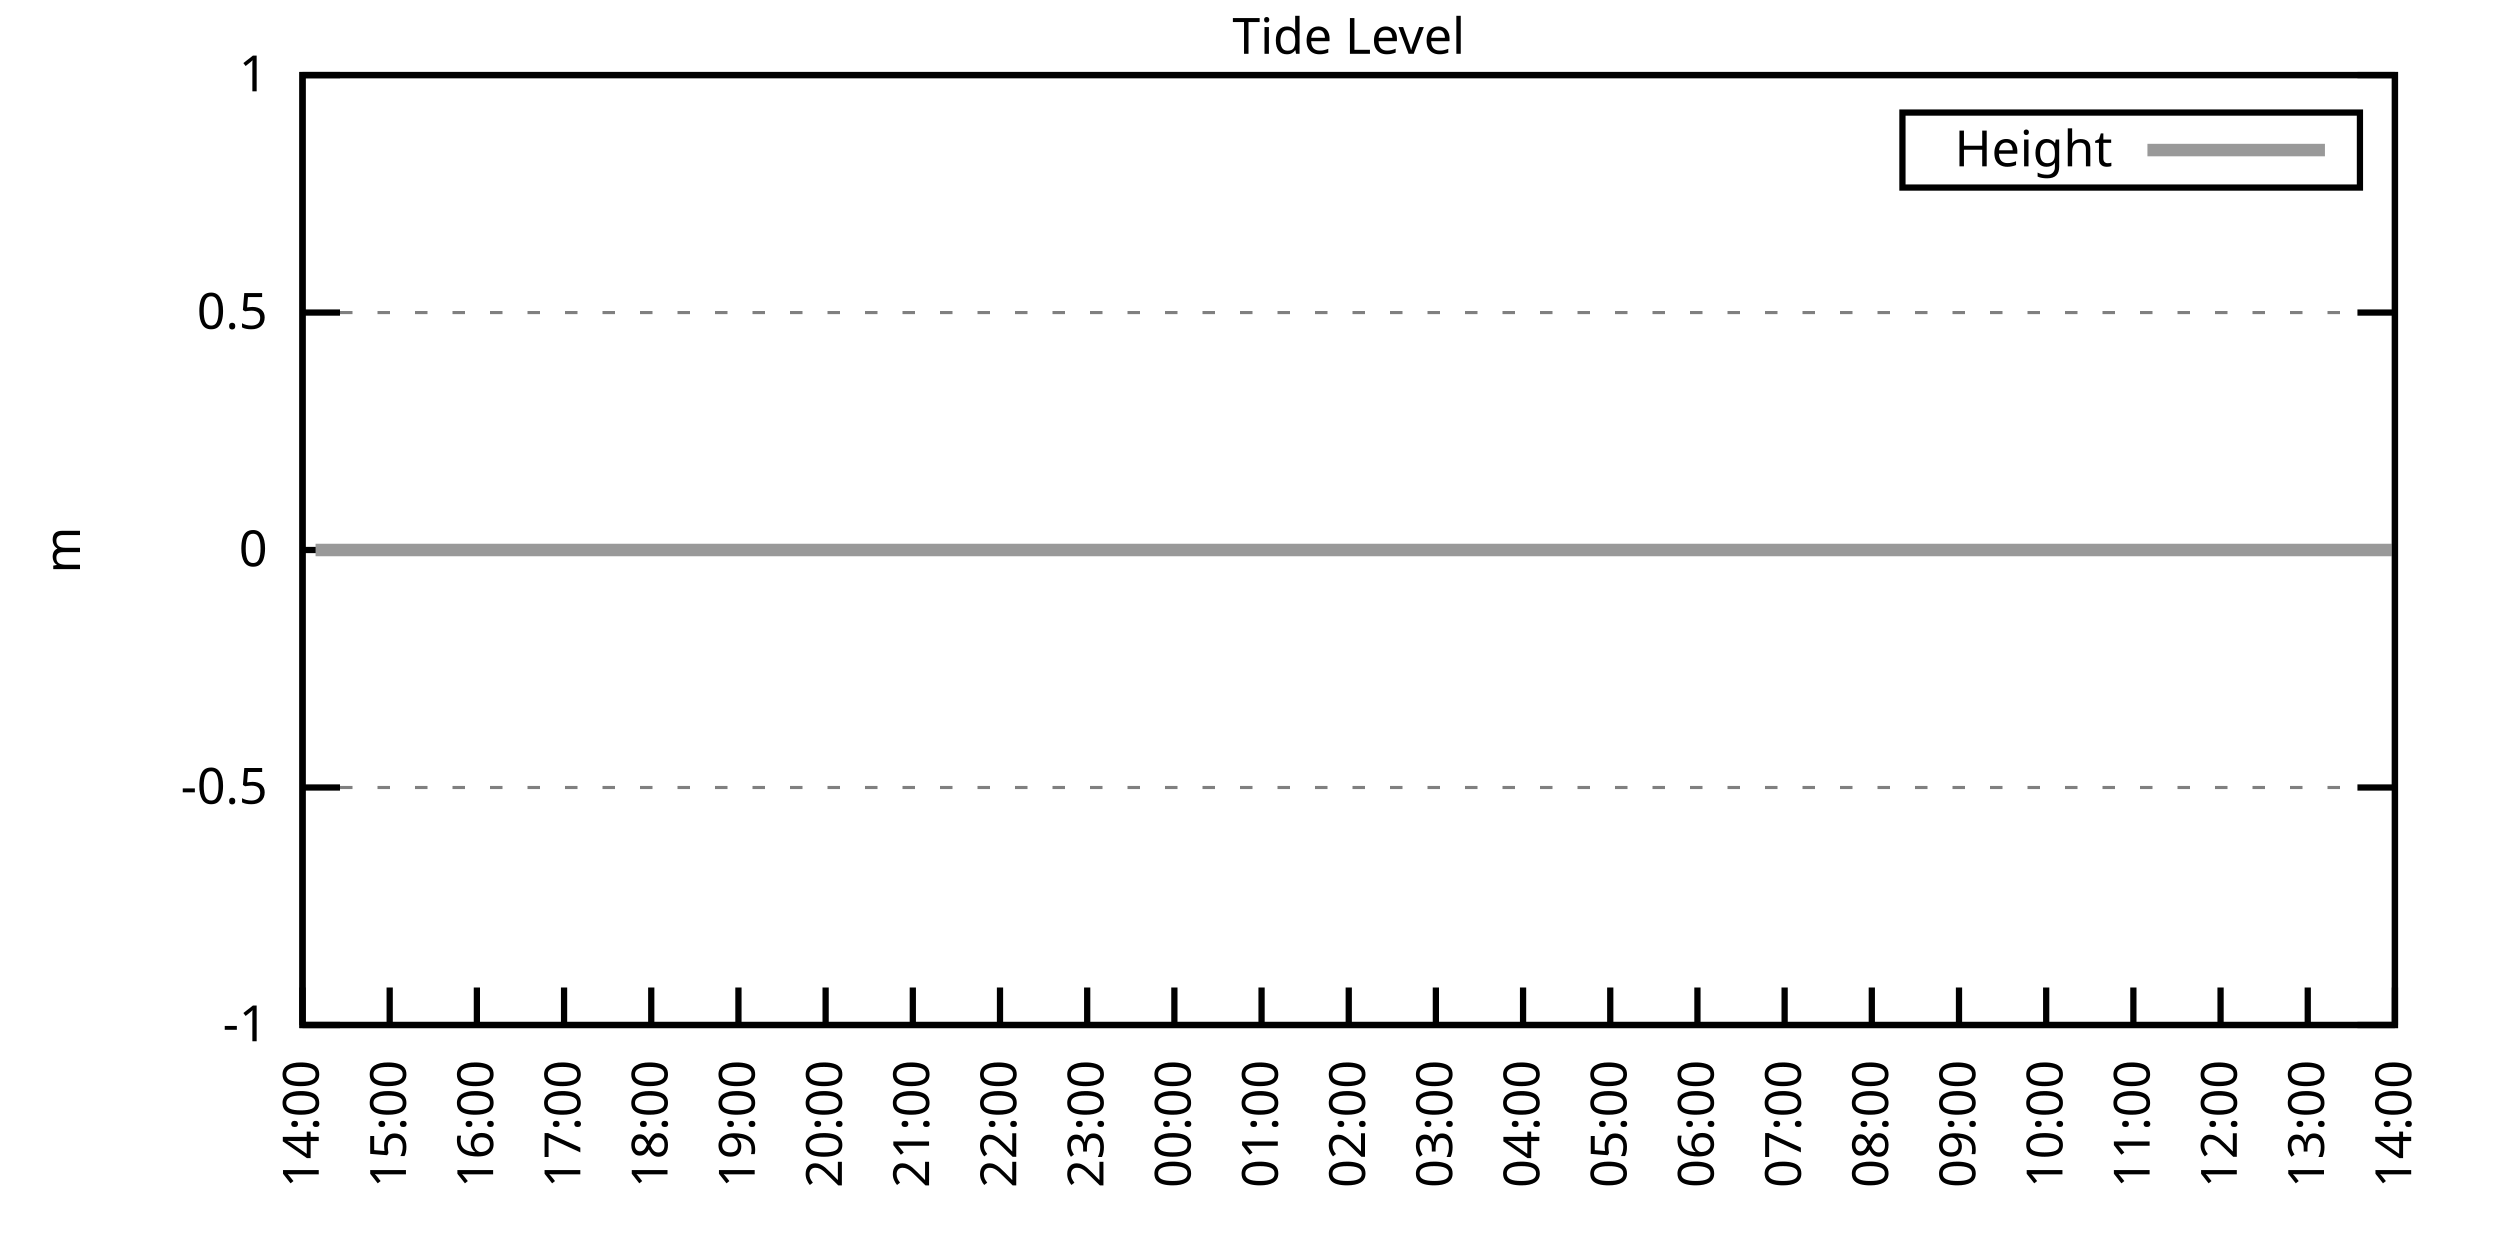
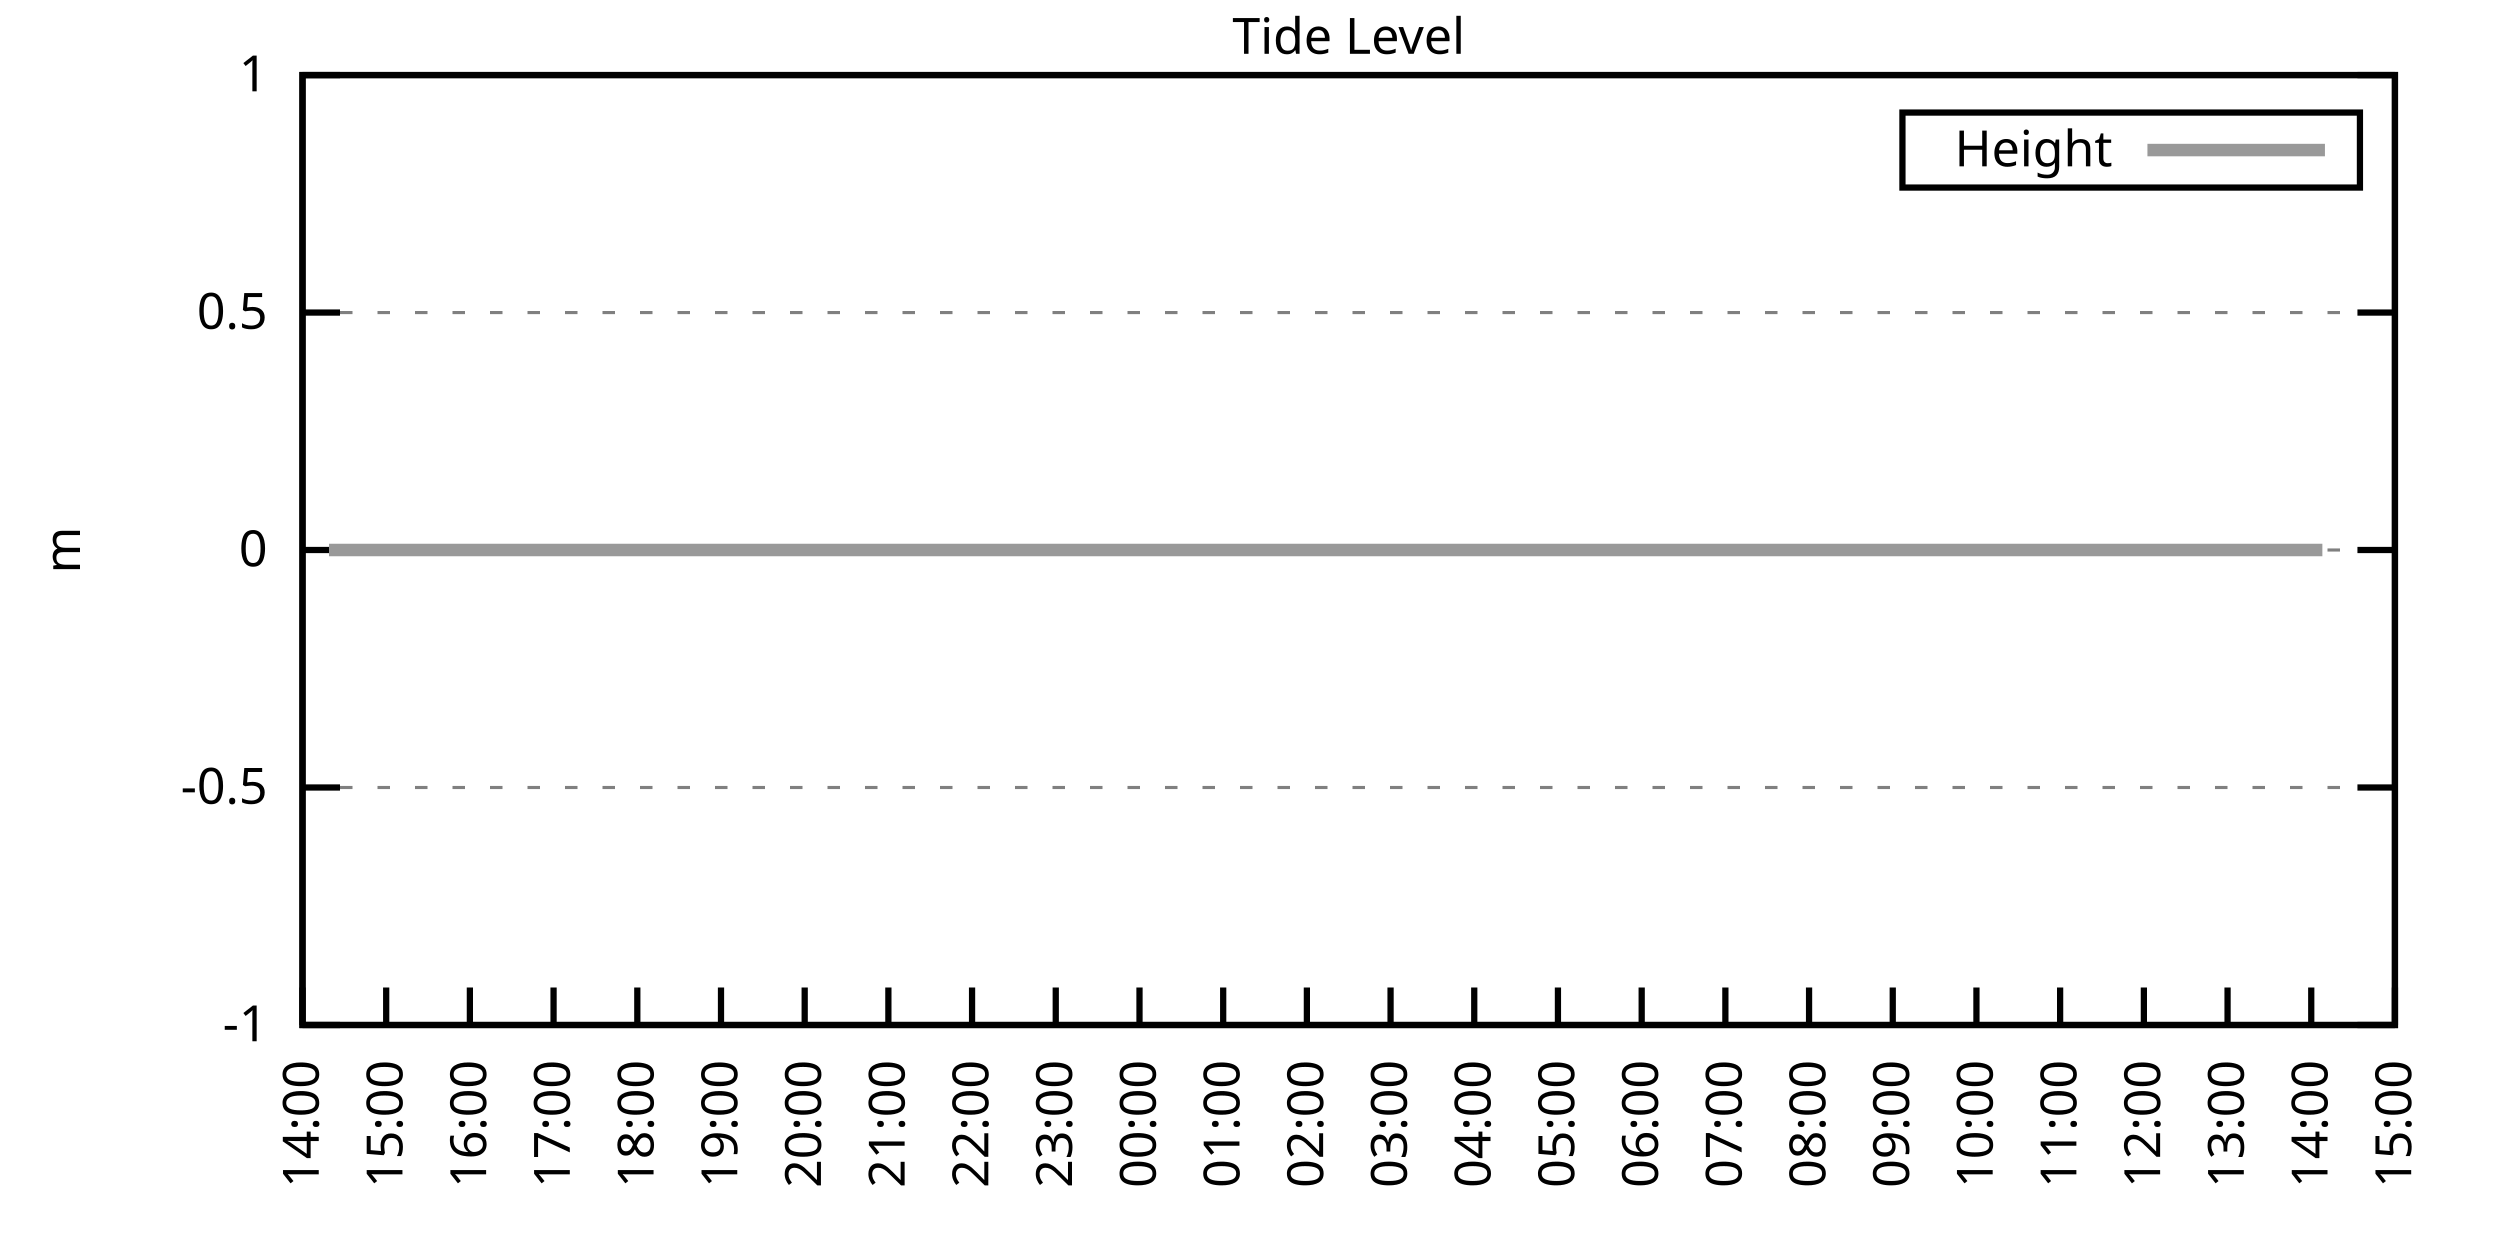
<svg xmlns="http://www.w3.org/2000/svg" xmlns:xlink="http://www.w3.org/1999/xlink" width="400" height="200" viewBox="0 0 400 200">
  <g id="gnuplot_canvas">
    <rect x="0" y="0" width="400" height="200" fill="none" />
    <defs>
      <circle id="gpDot" r="0.5" stroke-width="0.5" stroke="currentColor" />
      <path id="gpPt0" stroke-width="0.333" stroke="currentColor" d="M-1,0 h2 M0,-1 v2" />
      <path id="gpPt1" stroke-width="0.333" stroke="currentColor" d="M-1,-1 L1,1 M1,-1 L-1,1" />
      <path id="gpPt2" stroke-width="0.333" stroke="currentColor" d="M-1,0 L1,0 M0,-1 L0,1 M-1,-1 L1,1 M-1,1 L1,-1" />
      <rect id="gpPt3" stroke-width="0.333" stroke="currentColor" x="-1" y="-1" width="2" height="2" />
      <rect id="gpPt4" stroke-width="0.333" stroke="currentColor" fill="currentColor" x="-1" y="-1" width="2" height="2" />
      <circle id="gpPt5" stroke-width="0.333" stroke="currentColor" cx="0" cy="0" r="1" />
      <use xlink:href="#gpPt5" id="gpPt6" fill="currentColor" stroke="none" />
      <path id="gpPt7" stroke-width="0.333" stroke="currentColor" d="M0,-1.33 L-1.33,0.67 L1.33,0.67 z" />
      <use xlink:href="#gpPt7" id="gpPt8" fill="currentColor" stroke="none" />
      <use xlink:href="#gpPt7" id="gpPt9" stroke="currentColor" transform="rotate(180)" />
      <use xlink:href="#gpPt9" id="gpPt10" fill="currentColor" stroke="none" />
      <use xlink:href="#gpPt3" id="gpPt11" stroke="currentColor" transform="rotate(45)" />
      <use xlink:href="#gpPt11" id="gpPt12" fill="currentColor" stroke="none" />
      <path id="gpPt13" stroke-width="0.333" stroke="currentColor" d="M0,1.330 L1.265,0.411 L0.782,-1.067 L-0.782,-1.076 L-1.265,0.411 z" />
      <use xlink:href="#gpPt13" id="gpPt14" fill="currentColor" stroke="none" />
      <filter id="textbox" filterUnits="objectBoundingBox" x="0" y="0" height="1" width="1">
        <feFlood flood-color="white" flood-opacity="1" result="bgnd" />
        <feComposite in="SourceGraphic" in2="bgnd" operator="atop" />
      </filter>
      <filter id="greybox" filterUnits="objectBoundingBox" x="0" y="0" height="1" width="1">
        <feFlood flood-color="lightgrey" flood-opacity="1" result="grey" />
        <feComposite in="SourceGraphic" in2="grey" operator="atop" />
      </filter>
    </defs>
    <g fill="none" color="white" stroke="currentColor" stroke-width="1.00" stroke-linecap="butt" stroke-linejoin="miter">
</g>
    <g fill="none" color="black" stroke="currentColor" stroke-width="1.00" stroke-linecap="butt" stroke-linejoin="miter">
      <g stroke="none" shape-rendering="crispEdges">
        <polygon fill="rgb(255, 255, 255)" points="48.40,164.00 383.18,164.00 383.18,12.02 48.40,12.02 " />
      </g>
    </g>
    <g fill="none" color="black" stroke="currentColor" stroke-width="1.00" stroke-linecap="butt" stroke-linejoin="miter">
</g>
    <g fill="none" color="black" stroke="black" stroke-width="0.50" stroke-linecap="butt" stroke-linejoin="miter">
</g>
    <g fill="none" color="gray" stroke="currentColor" stroke-width="0.50" stroke-linecap="butt" stroke-linejoin="miter">
      <path stroke="gray" stroke-dasharray="2,4" class="gridline" d="M48.40,164.00 L383.19,164.00  " />
    </g>
    <g fill="none" color="gray" stroke="gray" stroke-width="1.00" stroke-linecap="butt" stroke-linejoin="miter">
</g>
    <g fill="none" color="black" stroke="currentColor" stroke-width="1.00" stroke-linecap="butt" stroke-linejoin="miter">
      <path stroke="black" d="M48.40,164.00 L54.40,164.00 M383.19,164.00 L377.19,164.00  " />
      <g transform="translate(42.80,166.60)" stroke="none" fill="black" font-family="Sans" font-size="8.00" text-anchor="end">
        <text>
          <tspan font-family="Sans">-1</tspan>
        </text>
      </g>
    </g>
    <g fill="none" color="black" stroke="currentColor" stroke-width="1.00" stroke-linecap="butt" stroke-linejoin="miter">
</g>
    <g fill="none" color="black" stroke="black" stroke-width="0.50" stroke-linecap="butt" stroke-linejoin="miter">
</g>
    <g fill="none" color="gray" stroke="currentColor" stroke-width="0.50" stroke-linecap="butt" stroke-linejoin="miter">
      <path stroke="gray" stroke-dasharray="2,4" class="gridline" d="M48.40,126.00 L383.19,126.00  " />
    </g>
    <g fill="none" color="gray" stroke="gray" stroke-width="1.00" stroke-linecap="butt" stroke-linejoin="miter">
</g>
    <g fill="none" color="black" stroke="currentColor" stroke-width="1.00" stroke-linecap="butt" stroke-linejoin="miter">
      <path stroke="black" d="M48.40,126.00 L54.40,126.00 M383.19,126.00 L377.19,126.00  " />
      <g transform="translate(42.80,128.60)" stroke="none" fill="black" font-family="Sans" font-size="8.00" text-anchor="end">
        <text>
          <tspan font-family="Sans">-0.5</tspan>
        </text>
      </g>
    </g>
    <g fill="none" color="black" stroke="currentColor" stroke-width="1.00" stroke-linecap="butt" stroke-linejoin="miter">
</g>
    <g fill="none" color="black" stroke="black" stroke-width="0.50" stroke-linecap="butt" stroke-linejoin="miter">
</g>
    <g fill="none" color="gray" stroke="currentColor" stroke-width="0.50" stroke-linecap="butt" stroke-linejoin="miter">
      <path stroke="gray" stroke-dasharray="2,4" class="gridline" d="M48.40,88.00 L383.19,88.00  " />
    </g>
    <g fill="none" color="gray" stroke="gray" stroke-width="1.00" stroke-linecap="butt" stroke-linejoin="miter">
</g>
    <g fill="none" color="black" stroke="currentColor" stroke-width="1.00" stroke-linecap="butt" stroke-linejoin="miter">
      <path stroke="black" d="M48.40,88.00 L54.40,88.00 M383.19,88.00 L377.19,88.00  " />
      <g transform="translate(42.80,90.60)" stroke="none" fill="black" font-family="Sans" font-size="8.00" text-anchor="end">
        <text>
          <tspan font-family="Sans"> 0</tspan>
        </text>
      </g>
    </g>
    <g fill="none" color="black" stroke="currentColor" stroke-width="1.00" stroke-linecap="butt" stroke-linejoin="miter">
</g>
    <g fill="none" color="black" stroke="black" stroke-width="0.50" stroke-linecap="butt" stroke-linejoin="miter">
</g>
    <g fill="none" color="gray" stroke="currentColor" stroke-width="0.50" stroke-linecap="butt" stroke-linejoin="miter">
      <path stroke="gray" stroke-dasharray="2,4" class="gridline" d="M48.40,50.01 L383.19,50.01  " />
    </g>
    <g fill="none" color="gray" stroke="gray" stroke-width="1.00" stroke-linecap="butt" stroke-linejoin="miter">
</g>
    <g fill="none" color="black" stroke="currentColor" stroke-width="1.00" stroke-linecap="butt" stroke-linejoin="miter">
      <path stroke="black" d="M48.40,50.01 L54.40,50.01 M383.19,50.01 L377.19,50.01  " />
      <g transform="translate(42.80,52.61)" stroke="none" fill="black" font-family="Sans" font-size="8.00" text-anchor="end">
        <text>
          <tspan font-family="Sans"> 0.5</tspan>
        </text>
      </g>
    </g>
    <g fill="none" color="black" stroke="currentColor" stroke-width="1.00" stroke-linecap="butt" stroke-linejoin="miter">
</g>
    <g fill="none" color="black" stroke="black" stroke-width="0.50" stroke-linecap="butt" stroke-linejoin="miter">
</g>
    <g fill="none" color="gray" stroke="currentColor" stroke-width="0.50" stroke-linecap="butt" stroke-linejoin="miter">
      <path stroke="gray" stroke-dasharray="2,4" class="gridline" d="M48.40,12.01 L383.19,12.01  " />
    </g>
    <g fill="none" color="gray" stroke="gray" stroke-width="1.00" stroke-linecap="butt" stroke-linejoin="miter">
</g>
    <g fill="none" color="black" stroke="currentColor" stroke-width="1.00" stroke-linecap="butt" stroke-linejoin="miter">
      <path stroke="black" d="M48.40,12.01 L54.40,12.01 M383.19,12.01 L377.19,12.01  " />
      <g transform="translate(42.80,14.61)" stroke="none" fill="black" font-family="Sans" font-size="8.00" text-anchor="end">
        <text>
          <tspan font-family="Sans"> 1</tspan>
        </text>
      </g>
    </g>
    <g fill="none" color="black" stroke="currentColor" stroke-width="1.00" stroke-linecap="butt" stroke-linejoin="miter">
      <path stroke="black" d="M48.40,164.00 L48.40,158.00  " />
      <g transform="translate(51.00,169.60) rotate(270.00)" stroke="none" fill="black" font-family="Sans" font-size="8.00" text-anchor="end">
        <text>
          <tspan font-family="Sans">14:00</tspan>
        </text>
      </g>
    </g>
    <g fill="none" color="black" stroke="currentColor" stroke-width="1.00" stroke-linecap="butt" stroke-linejoin="miter">
-       <path stroke="black" d="M62.35,164.00 L62.35,158.00  " />
-       <g transform="translate(64.95,169.60) rotate(270.00)" stroke="none" fill="black" font-family="Sans" font-size="8.00" text-anchor="end">
+       <path stroke="black" d="M61.79,164.00 L61.79,158.00  " />
+       <g transform="translate(64.39,169.60) rotate(270.00)" stroke="none" fill="black" font-family="Sans" font-size="8.00" text-anchor="end">
        <text>
          <tspan font-family="Sans">15:00</tspan>
        </text>
      </g>
    </g>
    <g fill="none" color="black" stroke="currentColor" stroke-width="1.00" stroke-linecap="butt" stroke-linejoin="miter">
-       <path stroke="black" d="M76.30,164.00 L76.30,158.00  " />
-       <g transform="translate(78.90,169.60) rotate(270.00)" stroke="none" fill="black" font-family="Sans" font-size="8.00" text-anchor="end">
+       <path stroke="black" d="M75.18,164.00 L75.18,158.00  " />
+       <g transform="translate(77.78,169.60) rotate(270.00)" stroke="none" fill="black" font-family="Sans" font-size="8.00" text-anchor="end">
        <text>
          <tspan font-family="Sans">16:00</tspan>
        </text>
      </g>
    </g>
    <g fill="none" color="black" stroke="currentColor" stroke-width="1.00" stroke-linecap="butt" stroke-linejoin="miter">
-       <path stroke="black" d="M90.25,164.00 L90.25,158.00  " />
-       <g transform="translate(92.85,169.60) rotate(270.00)" stroke="none" fill="black" font-family="Sans" font-size="8.00" text-anchor="end">
+       <path stroke="black" d="M88.57,164.00 L88.57,158.00  " />
+       <g transform="translate(91.17,169.60) rotate(270.00)" stroke="none" fill="black" font-family="Sans" font-size="8.00" text-anchor="end">
        <text>
          <tspan font-family="Sans">17:00</tspan>
        </text>
      </g>
    </g>
    <g fill="none" color="black" stroke="currentColor" stroke-width="1.00" stroke-linecap="butt" stroke-linejoin="miter">
-       <path stroke="black" d="M104.20,164.00 L104.20,158.00  " />
-       <g transform="translate(106.80,169.60) rotate(270.00)" stroke="none" fill="black" font-family="Sans" font-size="8.00" text-anchor="end">
+       <path stroke="black" d="M101.97,164.00 L101.97,158.00  " />
+       <g transform="translate(104.57,169.60) rotate(270.00)" stroke="none" fill="black" font-family="Sans" font-size="8.00" text-anchor="end">
        <text>
          <tspan font-family="Sans">18:00</tspan>
        </text>
      </g>
    </g>
    <g fill="none" color="black" stroke="currentColor" stroke-width="1.00" stroke-linecap="butt" stroke-linejoin="miter">
-       <path stroke="black" d="M118.15,164.00 L118.15,158.00  " />
-       <g transform="translate(120.75,169.60) rotate(270.00)" stroke="none" fill="black" font-family="Sans" font-size="8.00" text-anchor="end">
+       <path stroke="black" d="M115.36,164.00 L115.36,158.00  " />
+       <g transform="translate(117.96,169.60) rotate(270.00)" stroke="none" fill="black" font-family="Sans" font-size="8.00" text-anchor="end">
        <text>
          <tspan font-family="Sans">19:00</tspan>
        </text>
      </g>
    </g>
    <g fill="none" color="black" stroke="currentColor" stroke-width="1.00" stroke-linecap="butt" stroke-linejoin="miter">
-       <path stroke="black" d="M132.10,164.00 L132.10,158.00  " />
-       <g transform="translate(134.70,169.60) rotate(270.00)" stroke="none" fill="black" font-family="Sans" font-size="8.00" text-anchor="end">
+       <path stroke="black" d="M128.75,164.00 L128.75,158.00  " />
+       <g transform="translate(131.35,169.60) rotate(270.00)" stroke="none" fill="black" font-family="Sans" font-size="8.00" text-anchor="end">
        <text>
          <tspan font-family="Sans">20:00</tspan>
        </text>
      </g>
    </g>
    <g fill="none" color="black" stroke="currentColor" stroke-width="1.00" stroke-linecap="butt" stroke-linejoin="miter">
-       <path stroke="black" d="M146.05,164.00 L146.05,158.00  " />
-       <g transform="translate(148.65,169.60) rotate(270.00)" stroke="none" fill="black" font-family="Sans" font-size="8.00" text-anchor="end">
+       <path stroke="black" d="M142.14,164.00 L142.14,158.00  " />
+       <g transform="translate(144.74,169.60) rotate(270.00)" stroke="none" fill="black" font-family="Sans" font-size="8.00" text-anchor="end">
        <text>
          <tspan font-family="Sans">21:00</tspan>
        </text>
      </g>
    </g>
    <g fill="none" color="black" stroke="currentColor" stroke-width="1.00" stroke-linecap="butt" stroke-linejoin="miter">
-       <path stroke="black" d="M160.00,164.00 L160.00,158.00  " />
-       <g transform="translate(162.60,169.60) rotate(270.00)" stroke="none" fill="black" font-family="Sans" font-size="8.00" text-anchor="end">
+       <path stroke="black" d="M155.53,164.00 L155.53,158.00  " />
+       <g transform="translate(158.13,169.60) rotate(270.00)" stroke="none" fill="black" font-family="Sans" font-size="8.00" text-anchor="end">
        <text>
          <tspan font-family="Sans">22:00</tspan>
        </text>
      </g>
    </g>
    <g fill="none" color="black" stroke="currentColor" stroke-width="1.00" stroke-linecap="butt" stroke-linejoin="miter">
-       <path stroke="black" d="M173.95,164.00 L173.95,158.00  " />
-       <g transform="translate(176.55,169.60) rotate(270.00)" stroke="none" fill="black" font-family="Sans" font-size="8.00" text-anchor="end">
+       <path stroke="black" d="M168.92,164.00 L168.92,158.00  " />
+       <g transform="translate(171.52,169.60) rotate(270.00)" stroke="none" fill="black" font-family="Sans" font-size="8.00" text-anchor="end">
        <text>
          <tspan font-family="Sans">23:00</tspan>
        </text>
      </g>
    </g>
    <g fill="none" color="black" stroke="currentColor" stroke-width="1.00" stroke-linecap="butt" stroke-linejoin="miter">
-       <path stroke="black" d="M187.90,164.00 L187.90,158.00  " />
-       <g transform="translate(190.50,169.60) rotate(270.00)" stroke="none" fill="black" font-family="Sans" font-size="8.00" text-anchor="end">
+       <path stroke="black" d="M182.32,164.00 L182.32,158.00  " />
+       <g transform="translate(184.92,169.60) rotate(270.00)" stroke="none" fill="black" font-family="Sans" font-size="8.00" text-anchor="end">
        <text>
          <tspan font-family="Sans">00:00</tspan>
        </text>
      </g>
    </g>
    <g fill="none" color="black" stroke="currentColor" stroke-width="1.00" stroke-linecap="butt" stroke-linejoin="miter">
-       <path stroke="black" d="M201.85,164.00 L201.85,158.00  " />
-       <g transform="translate(204.45,169.60) rotate(270.00)" stroke="none" fill="black" font-family="Sans" font-size="8.00" text-anchor="end">
+       <path stroke="black" d="M195.71,164.00 L195.71,158.00  " />
+       <g transform="translate(198.31,169.60) rotate(270.00)" stroke="none" fill="black" font-family="Sans" font-size="8.00" text-anchor="end">
        <text>
          <tspan font-family="Sans">01:00</tspan>
        </text>
      </g>
    </g>
    <g fill="none" color="black" stroke="currentColor" stroke-width="1.00" stroke-linecap="butt" stroke-linejoin="miter">
-       <path stroke="black" d="M215.80,164.00 L215.80,158.00  " />
-       <g transform="translate(218.40,169.60) rotate(270.00)" stroke="none" fill="black" font-family="Sans" font-size="8.00" text-anchor="end">
+       <path stroke="black" d="M209.10,164.00 L209.10,158.00  " />
+       <g transform="translate(211.70,169.60) rotate(270.00)" stroke="none" fill="black" font-family="Sans" font-size="8.00" text-anchor="end">
        <text>
          <tspan font-family="Sans">02:00</tspan>
        </text>
      </g>
    </g>
    <g fill="none" color="black" stroke="currentColor" stroke-width="1.00" stroke-linecap="butt" stroke-linejoin="miter">
-       <path stroke="black" d="M229.74,164.00 L229.74,158.00  " />
-       <g transform="translate(232.34,169.60) rotate(270.00)" stroke="none" fill="black" font-family="Sans" font-size="8.00" text-anchor="end">
+       <path stroke="black" d="M222.49,164.00 L222.49,158.00  " />
+       <g transform="translate(225.09,169.60) rotate(270.00)" stroke="none" fill="black" font-family="Sans" font-size="8.00" text-anchor="end">
        <text>
          <tspan font-family="Sans">03:00</tspan>
        </text>
      </g>
    </g>
    <g fill="none" color="black" stroke="currentColor" stroke-width="1.00" stroke-linecap="butt" stroke-linejoin="miter">
-       <path stroke="black" d="M243.69,164.00 L243.69,158.00  " />
-       <g transform="translate(246.29,169.60) rotate(270.00)" stroke="none" fill="black" font-family="Sans" font-size="8.00" text-anchor="end">
+       <path stroke="black" d="M235.88,164.00 L235.88,158.00  " />
+       <g transform="translate(238.48,169.60) rotate(270.00)" stroke="none" fill="black" font-family="Sans" font-size="8.00" text-anchor="end">
        <text>
          <tspan font-family="Sans">04:00</tspan>
        </text>
      </g>
    </g>
    <g fill="none" color="black" stroke="currentColor" stroke-width="1.00" stroke-linecap="butt" stroke-linejoin="miter">
-       <path stroke="black" d="M257.64,164.00 L257.64,158.00  " />
-       <g transform="translate(260.24,169.60) rotate(270.00)" stroke="none" fill="black" font-family="Sans" font-size="8.00" text-anchor="end">
+       <path stroke="black" d="M249.27,164.00 L249.27,158.00  " />
+       <g transform="translate(251.87,169.60) rotate(270.00)" stroke="none" fill="black" font-family="Sans" font-size="8.00" text-anchor="end">
        <text>
          <tspan font-family="Sans">05:00</tspan>
        </text>
      </g>
    </g>
    <g fill="none" color="black" stroke="currentColor" stroke-width="1.00" stroke-linecap="butt" stroke-linejoin="miter">
-       <path stroke="black" d="M271.59,164.00 L271.59,158.00  " />
-       <g transform="translate(274.19,169.60) rotate(270.00)" stroke="none" fill="black" font-family="Sans" font-size="8.00" text-anchor="end">
+       <path stroke="black" d="M262.67,164.00 L262.67,158.00  " />
+       <g transform="translate(265.27,169.60) rotate(270.00)" stroke="none" fill="black" font-family="Sans" font-size="8.00" text-anchor="end">
        <text>
          <tspan font-family="Sans">06:00</tspan>
        </text>
      </g>
    </g>
    <g fill="none" color="black" stroke="currentColor" stroke-width="1.00" stroke-linecap="butt" stroke-linejoin="miter">
-       <path stroke="black" d="M285.54,164.00 L285.54,158.00  " />
-       <g transform="translate(288.14,169.60) rotate(270.00)" stroke="none" fill="black" font-family="Sans" font-size="8.00" text-anchor="end">
+       <path stroke="black" d="M276.06,164.00 L276.06,158.00  " />
+       <g transform="translate(278.66,169.60) rotate(270.00)" stroke="none" fill="black" font-family="Sans" font-size="8.00" text-anchor="end">
        <text>
          <tspan font-family="Sans">07:00</tspan>
        </text>
      </g>
    </g>
    <g fill="none" color="black" stroke="currentColor" stroke-width="1.00" stroke-linecap="butt" stroke-linejoin="miter">
-       <path stroke="black" d="M299.49,164.00 L299.49,158.00  " />
-       <g transform="translate(302.09,169.60) rotate(270.00)" stroke="none" fill="black" font-family="Sans" font-size="8.00" text-anchor="end">
+       <path stroke="black" d="M289.45,164.00 L289.45,158.00  " />
+       <g transform="translate(292.05,169.60) rotate(270.00)" stroke="none" fill="black" font-family="Sans" font-size="8.00" text-anchor="end">
        <text>
          <tspan font-family="Sans">08:00</tspan>
        </text>
      </g>
    </g>
    <g fill="none" color="black" stroke="currentColor" stroke-width="1.00" stroke-linecap="butt" stroke-linejoin="miter">
-       <path stroke="black" d="M313.44,164.00 L313.44,158.00  " />
-       <g transform="translate(316.04,169.60) rotate(270.00)" stroke="none" fill="black" font-family="Sans" font-size="8.00" text-anchor="end">
+       <path stroke="black" d="M302.84,164.00 L302.84,158.00  " />
+       <g transform="translate(305.44,169.60) rotate(270.00)" stroke="none" fill="black" font-family="Sans" font-size="8.00" text-anchor="end">
        <text>
          <tspan font-family="Sans">09:00</tspan>
        </text>
      </g>
    </g>
    <g fill="none" color="black" stroke="currentColor" stroke-width="1.00" stroke-linecap="butt" stroke-linejoin="miter">
-       <path stroke="black" d="M327.39,164.00 L327.39,158.00  " />
-       <g transform="translate(329.99,169.60) rotate(270.00)" stroke="none" fill="black" font-family="Sans" font-size="8.00" text-anchor="end">
+       <path stroke="black" d="M316.23,164.00 L316.23,158.00  " />
+       <g transform="translate(318.83,169.60) rotate(270.00)" stroke="none" fill="black" font-family="Sans" font-size="8.00" text-anchor="end">
        <text>
          <tspan font-family="Sans">10:00</tspan>
        </text>
      </g>
    </g>
    <g fill="none" color="black" stroke="currentColor" stroke-width="1.00" stroke-linecap="butt" stroke-linejoin="miter">
-       <path stroke="black" d="M341.34,164.00 L341.34,158.00  " />
-       <g transform="translate(343.94,169.60) rotate(270.00)" stroke="none" fill="black" font-family="Sans" font-size="8.00" text-anchor="end">
+       <path stroke="black" d="M329.62,164.00 L329.62,158.00  " />
+       <g transform="translate(332.22,169.60) rotate(270.00)" stroke="none" fill="black" font-family="Sans" font-size="8.00" text-anchor="end">
        <text>
          <tspan font-family="Sans">11:00</tspan>
        </text>
      </g>
    </g>
    <g fill="none" color="black" stroke="currentColor" stroke-width="1.00" stroke-linecap="butt" stroke-linejoin="miter">
-       <path stroke="black" d="M355.29,164.00 L355.29,158.00  " />
-       <g transform="translate(357.89,169.60) rotate(270.00)" stroke="none" fill="black" font-family="Sans" font-size="8.00" text-anchor="end">
+       <path stroke="black" d="M343.02,164.00 L343.02,158.00  " />
+       <g transform="translate(345.62,169.60) rotate(270.00)" stroke="none" fill="black" font-family="Sans" font-size="8.00" text-anchor="end">
        <text>
          <tspan font-family="Sans">12:00</tspan>
        </text>
      </g>
    </g>
    <g fill="none" color="black" stroke="currentColor" stroke-width="1.00" stroke-linecap="butt" stroke-linejoin="miter">
-       <path stroke="black" d="M369.24,164.00 L369.24,158.00  " />
-       <g transform="translate(371.84,169.60) rotate(270.00)" stroke="none" fill="black" font-family="Sans" font-size="8.00" text-anchor="end">
+       <path stroke="black" d="M356.41,164.00 L356.41,158.00  " />
+       <g transform="translate(359.01,169.60) rotate(270.00)" stroke="none" fill="black" font-family="Sans" font-size="8.00" text-anchor="end">
        <text>
          <tspan font-family="Sans">13:00</tspan>
+         </text>
+       </g>
+     </g>
+     <g fill="none" color="black" stroke="currentColor" stroke-width="1.00" stroke-linecap="butt" stroke-linejoin="miter">
+       <path stroke="black" d="M369.80,164.00 L369.80,158.00  " />
+       <g transform="translate(372.40,169.60) rotate(270.00)" stroke="none" fill="black" font-family="Sans" font-size="8.00" text-anchor="end">
+         <text>
+           <tspan font-family="Sans">14:00</tspan>
        </text>
      </g>
    </g>
    <g fill="none" color="black" stroke="currentColor" stroke-width="1.00" stroke-linecap="butt" stroke-linejoin="miter">
      <path stroke="black" d="M383.19,164.00 L383.19,158.00  " />
      <g transform="translate(385.79,169.60) rotate(270.00)" stroke="none" fill="black" font-family="Sans" font-size="8.00" text-anchor="end">
        <text>
-           <tspan font-family="Sans">14:00</tspan>
+           <tspan font-family="Sans">15:00</tspan>
        </text>
      </g>
    </g>
    <g fill="none" color="black" stroke="currentColor" stroke-width="1.00" stroke-linecap="butt" stroke-linejoin="miter">
</g>
    <g fill="none" color="black" stroke="currentColor" stroke-width="1.00" stroke-linecap="butt" stroke-linejoin="miter">
      <path stroke="black" d="M48.40,12.01 L48.40,164.00 L383.19,164.00 L383.19,12.01 L48.40,12.01 Z  " />
    </g>
    <g fill="none" color="black" stroke="currentColor" stroke-width="1.00" stroke-linecap="butt" stroke-linejoin="miter">
</g>
    <g fill="none" color="black" stroke="currentColor" stroke-width="1.00" stroke-linecap="butt" stroke-linejoin="miter">
      <path stroke="black" d="M304.39,30.01 L304.39,18.01 L377.59,18.01 L377.59,30.01 L304.39,30.01 Z  " />
    </g>
    <g id="Tide_level_plot_1">
      <g fill="none" color="white" stroke="black" stroke-width="2.00" stroke-linecap="butt" stroke-linejoin="miter">
</g>
      <g fill="none" color="black" stroke="currentColor" stroke-width="2.00" stroke-linecap="butt" stroke-linejoin="miter">
        <g transform="translate(337.99,26.61)" stroke="none" fill="black" font-family="Sans" font-size="8.00" text-anchor="end">
          <text>
            <tspan font-family="Sans">Height</tspan>
          </text>
        </g>
      </g>
      <g fill="none" color="black" stroke="currentColor" stroke-width="2.00" stroke-linecap="butt" stroke-linejoin="miter">
-         <path stroke="rgb(153, 153, 153)" d="M343.59,24.01 L371.99,24.01 M50.49,88.00 L52.82,88.00 L54.91,88.00 L57.23,88.00 L59.56,88.00 L61.65,88.00   L64.44,88.00 L66.53,88.00 L68.86,88.00 L71.42,88.00 L83.04,88.00 L85.13,88.00 L87.69,88.00 L89.78,88.00   L92.11,88.00 L94.43,88.00 L96.76,88.00 L99.32,88.00 L101.64,88.00 L103.73,88.00 L106.06,88.00 L108.38,88.00   L110.71,88.00 L113.27,88.00 L115.59,88.00 L117.68,88.00 L119.78,88.00 L122.57,88.00 L124.66,88.00 L127.22,88.00   L129.54,88.00 L131.63,88.00 L134.19,88.00 L136.28,88.00 L138.84,88.00 L141.16,88.00 L143.26,88.00 L145.58,88.00   L147.91,88.00 L150.46,88.00 L152.56,88.00 L155.11,88.00 L157.21,88.00 L159.53,88.00 L161.62,88.00 L164.41,88.00   L166.74,88.00 L169.06,88.00 L171.39,88.00 L173.48,88.00 L175.81,88.00 L178.36,88.00 L180.46,88.00 L183.01,88.00   L185.34,88.00 L187.66,88.00 L189.76,88.00 L192.31,88.00 L194.64,88.00 L196.96,88.00 L198.59,88.00 L201.61,88.00   L203.71,88.00 L205.80,88.00 L208.36,88.00 L210.91,88.00 L213.01,88.00 L215.56,88.00 L217.89,88.00 L219.75,88.00   L222.30,88.00 L224.40,88.00 L227.19,88.00 L229.51,88.00 L231.60,88.00 L233.70,88.00 L236.25,88.00 L238.81,88.00   L241.14,88.00 L243.00,88.00 L245.79,88.00 L247.65,88.00 L250.20,88.00 L252.76,88.00 L254.85,88.00 L257.41,88.00   L259.50,88.00 L262.06,88.00 L264.39,88.00 L266.71,88.00 L268.80,88.00 L271.13,88.00 L273.69,88.00 L275.55,88.00   L278.10,88.00 L279.96,88.00 L282.75,88.00 L284.85,88.00 L287.64,88.00 L289.96,88.00 L292.05,88.00 L294.15,88.00   L296.70,88.00 L299.26,88.00 L301.12,88.00 L303.91,88.00 L305.77,88.00 L308.33,88.00 L310.88,88.00 L313.21,88.00   L315.30,88.00 L317.39,88.00 L319.95,88.00 L322.51,88.00 L324.83,88.00 L327.16,88.00 L329.25,88.00 L331.58,88.00   L333.90,88.00 L336.46,88.00 L338.55,88.00 L340.88,88.00 L343.20,88.00 L345.76,88.00 L347.85,88.00 L350.41,88.00   L352.50,88.00 L354.83,88.00 L357.15,88.00 L359.71,88.00 L361.80,88.00 L364.36,88.00 L366.68,88.00 L368.78,88.00   L371.10,88.00 L373.66,88.00 L375.98,88.00 L377.84,88.00 L380.40,88.00 L382.73,88.00  " />
+         <path stroke="rgb(153, 153, 153)" d="M343.59,24.01 L371.99,24.01 M52.64,88.00 L54.65,88.00 L56.88,88.00 L59.11,88.00 L61.12,88.00 L63.80,88.00   L65.81,88.00 L68.04,88.00 L70.50,88.00 L81.66,88.00 L83.66,88.00 L86.12,88.00 L88.13,88.00 L90.36,88.00   L92.59,88.00 L94.82,88.00 L97.28,88.00 L99.51,88.00 L101.52,88.00 L103.75,88.00 L105.98,88.00 L108.22,88.00   L110.67,88.00 L112.90,88.00 L114.91,88.00 L116.92,88.00 L119.60,88.00 L121.61,88.00 L124.06,88.00 L126.29,88.00   L128.30,88.00 L130.76,88.00 L132.77,88.00 L135.22,88.00 L137.45,88.00 L139.46,88.00 L141.69,88.00 L143.93,88.00   L146.38,88.00 L148.39,88.00 L150.85,88.00 L152.85,88.00 L155.09,88.00 L157.10,88.00 L159.77,88.00 L162.01,88.00   L164.24,88.00 L166.47,88.00 L168.48,88.00 L170.71,88.00 L173.17,88.00 L175.17,88.00 L177.63,88.00 L179.86,88.00   L182.09,88.00 L184.10,88.00 L186.56,88.00 L188.79,88.00 L191.02,88.00 L192.58,88.00 L195.48,88.00 L197.49,88.00   L199.50,88.00 L201.96,88.00 L204.41,88.00 L206.42,88.00 L208.88,88.00 L211.11,88.00 L212.89,88.00 L215.35,88.00   L217.36,88.00 L220.04,88.00 L222.27,88.00 L224.28,88.00 L226.29,88.00 L228.74,88.00 L231.20,88.00 L233.43,88.00   L235.21,88.00 L237.89,88.00 L239.68,88.00 L242.13,88.00 L244.59,88.00 L246.60,88.00 L249.05,88.00 L251.06,88.00   L253.51,88.00 L255.75,88.00 L257.98,88.00 L259.99,88.00 L262.22,88.00 L264.67,88.00 L266.46,88.00 L268.92,88.00   L270.70,88.00 L273.38,88.00 L275.39,88.00 L278.07,88.00 L280.30,88.00 L282.31,88.00 L284.32,88.00 L286.77,88.00   L289.23,88.00 L291.01,88.00 L293.69,88.00 L295.48,88.00 L297.93,88.00 L300.39,88.00 L302.62,88.00 L304.63,88.00   L306.63,88.00 L309.09,88.00 L311.54,88.00 L313.78,88.00 L316.01,88.00 L318.02,88.00 L320.25,88.00 L322.48,88.00   L324.94,88.00 L326.95,88.00 L329.18,88.00 L331.41,88.00 L333.86,88.00 L335.87,88.00 L338.33,88.00 L340.34,88.00   L342.57,88.00 L344.80,88.00 L347.26,88.00 L349.26,88.00 L351.72,88.00 L353.95,88.00 L355.96,88.00 L358.19,88.00   L360.65,88.00 L362.88,88.00 L364.66,88.00 L367.12,88.00 L369.35,88.00 L371.58,88.00  " />
      </g>
    </g>
    <g fill="none" color="black" stroke="currentColor" stroke-width="2.00" stroke-linecap="butt" stroke-linejoin="miter">
</g>
    <g fill="none" color="black" stroke="black" stroke-width="1.00" stroke-linecap="butt" stroke-linejoin="miter">
</g>
    <g fill="none" color="black" stroke="currentColor" stroke-width="1.00" stroke-linecap="butt" stroke-linejoin="miter">
      <path stroke="black" d="M48.40,12.01 L48.40,164.00 L383.19,164.00 L383.19,12.01 L48.40,12.01 Z  " />
      <g transform="translate(12.80,88.01) rotate(270.00)" stroke="none" fill="black" font-family="Sans" font-size="8.00" text-anchor="middle">
        <text>
          <tspan font-family="Sans">m</tspan>
        </text>
      </g>
    </g>
    <g fill="none" color="black" stroke="currentColor" stroke-width="1.00" stroke-linecap="butt" stroke-linejoin="miter">
</g>
    <g fill="none" color="black" stroke="currentColor" stroke-width="1.00" stroke-linecap="butt" stroke-linejoin="miter">
      <g transform="translate(215.79,8.61)" stroke="none" fill="black" font-family="Sans" font-size="8.00" text-anchor="middle">
        <text>
          <tspan font-family="Sans">Tide Level</tspan>
        </text>
      </g>
    </g>
    <g fill="none" color="black" stroke="currentColor" stroke-width="1.00" stroke-linecap="butt" stroke-linejoin="miter">
</g>
  </g>
</svg>
